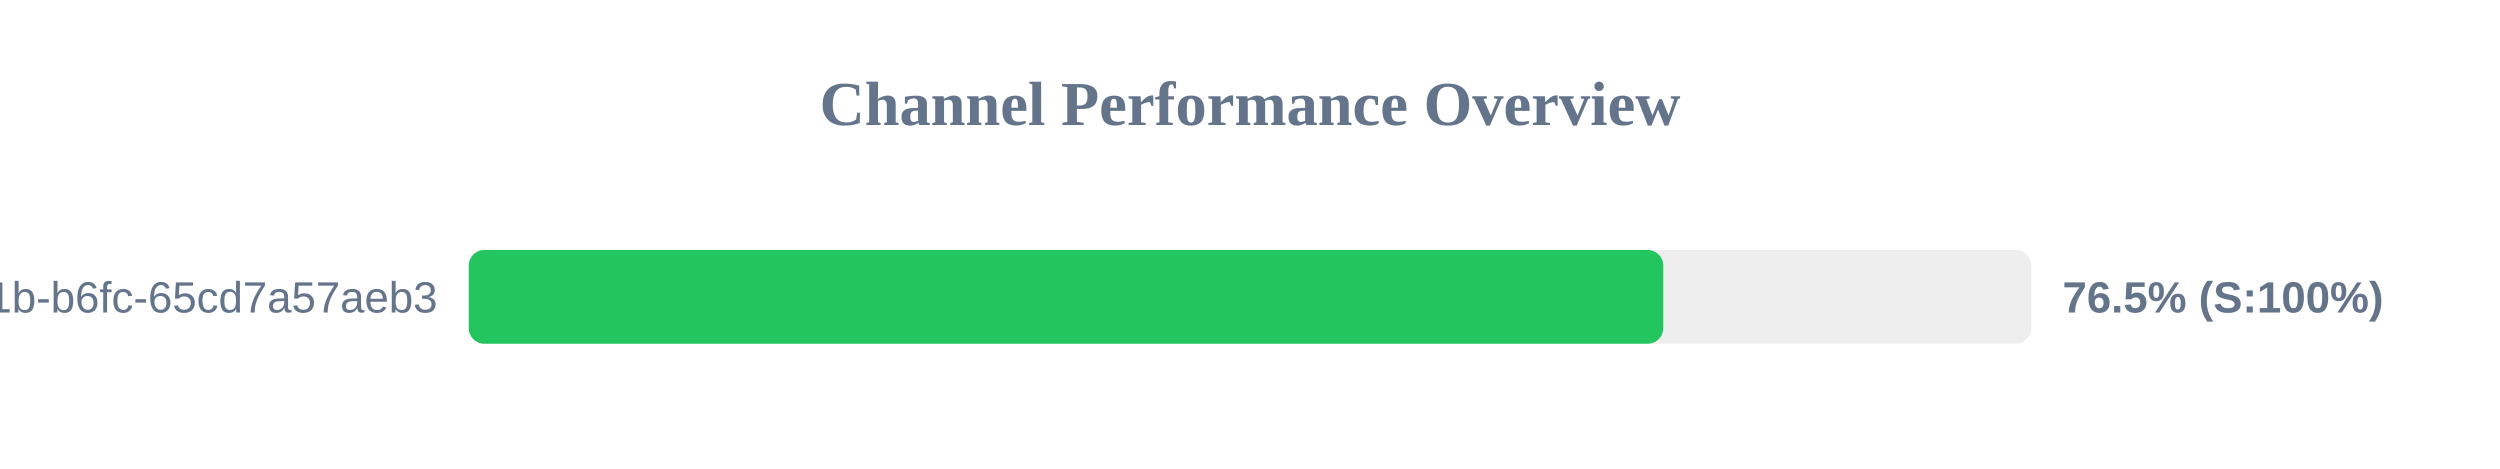
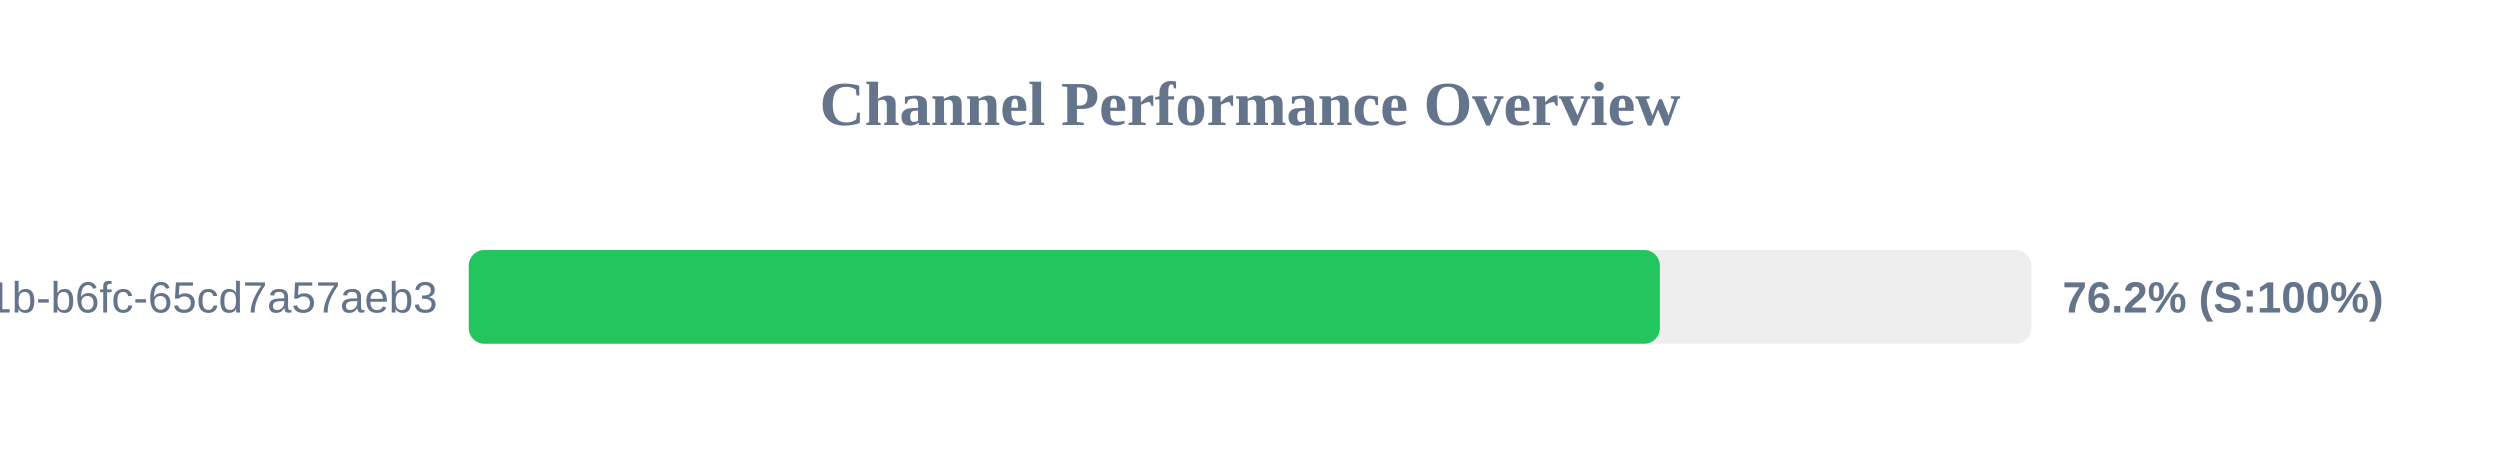
<svg xmlns="http://www.w3.org/2000/svg" width="800" height="150" version="1.1">
  <style>
        .row { font: 14px Arial; fill: #64748b; }
        .score { font: bold 14px Arial; fill: #64748b; }
    </style>
  <text x="400" y="40" text-anchor="middle" font-size="20px" font-weight="bold" fill="#64748b">Channel Performance Overview</text>
  <rect x="150" y="80" width="500" height="30" fill="#eee" rx="5" />
-   <rect x="150" y="80" width="382.25" height="30" fill="#22c55e" rx="5" />
+   <rect x="150" y="80" width="381.15" height="30" fill="#22c55e" rx="5" />
  <text x="140" y="100" text-anchor="end" class="row">?uuid=9c859345-959f-491b-b6fc-65cd7a57aeb3</text>
-   <text x="660" y="100" text-anchor="start" class="score">76.5% (S:100%)</text>
+   <text x="660" y="100" text-anchor="start" class="score">76.2% (S:100%)</text>
</svg>
